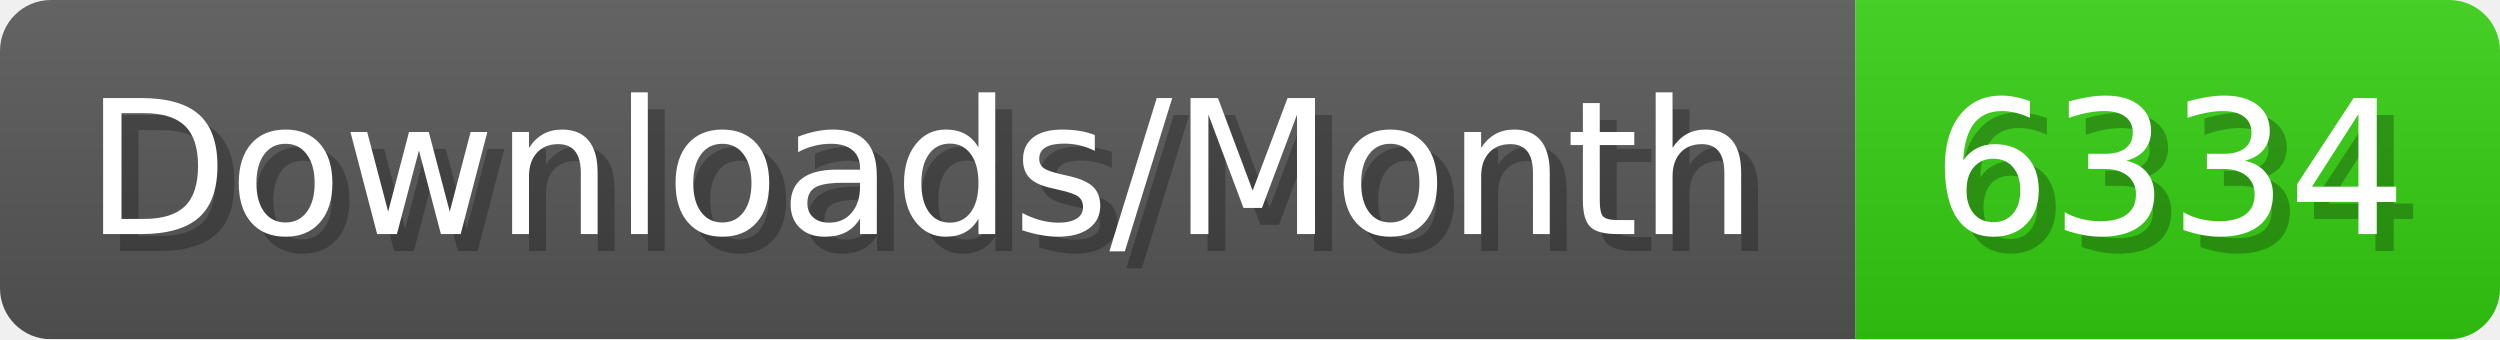
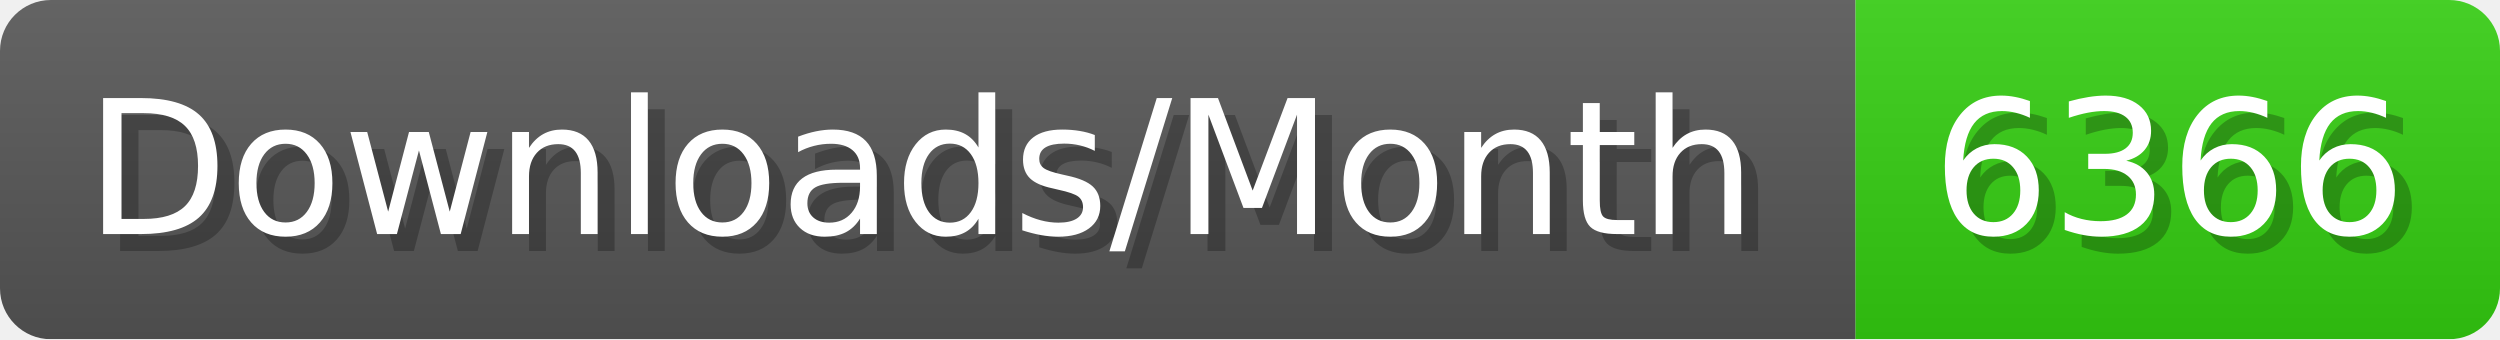
- <svg xmlns="http://www.w3.org/2000/svg" width="147.4" height="20" viewBox="0 0 1474 200" role="img" aria-label="Downloads/Month: 6334">
+ <svg xmlns="http://www.w3.org/2000/svg" width="147.4" height="20" viewBox="0 0 1474 200" role="img" aria-label="Downloads/Month: 6366">
  <linearGradient id="YlXUI" x2="0" y2="100%">
    <stop offset="0" stop-opacity=".1" stop-color="#EEE" />
    <stop offset="1" stop-opacity=".1" />
  </linearGradient>
  <mask id="JHhop">
    <rect width="1474" height="200" rx="30" fill="#FFF" />
  </mask>
  <g mask="url(#JHhop)">
    <rect width="1094" height="200" fill="#555" />
    <rect width="380" height="200" fill="#3C1" x="1094" />
    <rect width="1474" height="200" fill="url(#YlXUI)" />
  </g>
  <g aria-hidden="true" fill="#fff" text-anchor="start" font-family="Verdana,DejaVu Sans,sans-serif" font-size="110">
    <text x="60" y="148" textLength="994" fill="#000" opacity="0.25">Downloads/Month</text>
    <text x="50" y="138" textLength="994">Downloads/Month</text>
-     <text x="1149" y="148" textLength="280" fill="#000" opacity="0.25">6334</text>
-     <text x="1139" y="138" textLength="280">6334</text>
+     <text x="1149" y="148" textLength="280" fill="#000" opacity="0.25">6366</text>
+     <text x="1139" y="138" textLength="280">6366</text>
  </g>
</svg>
